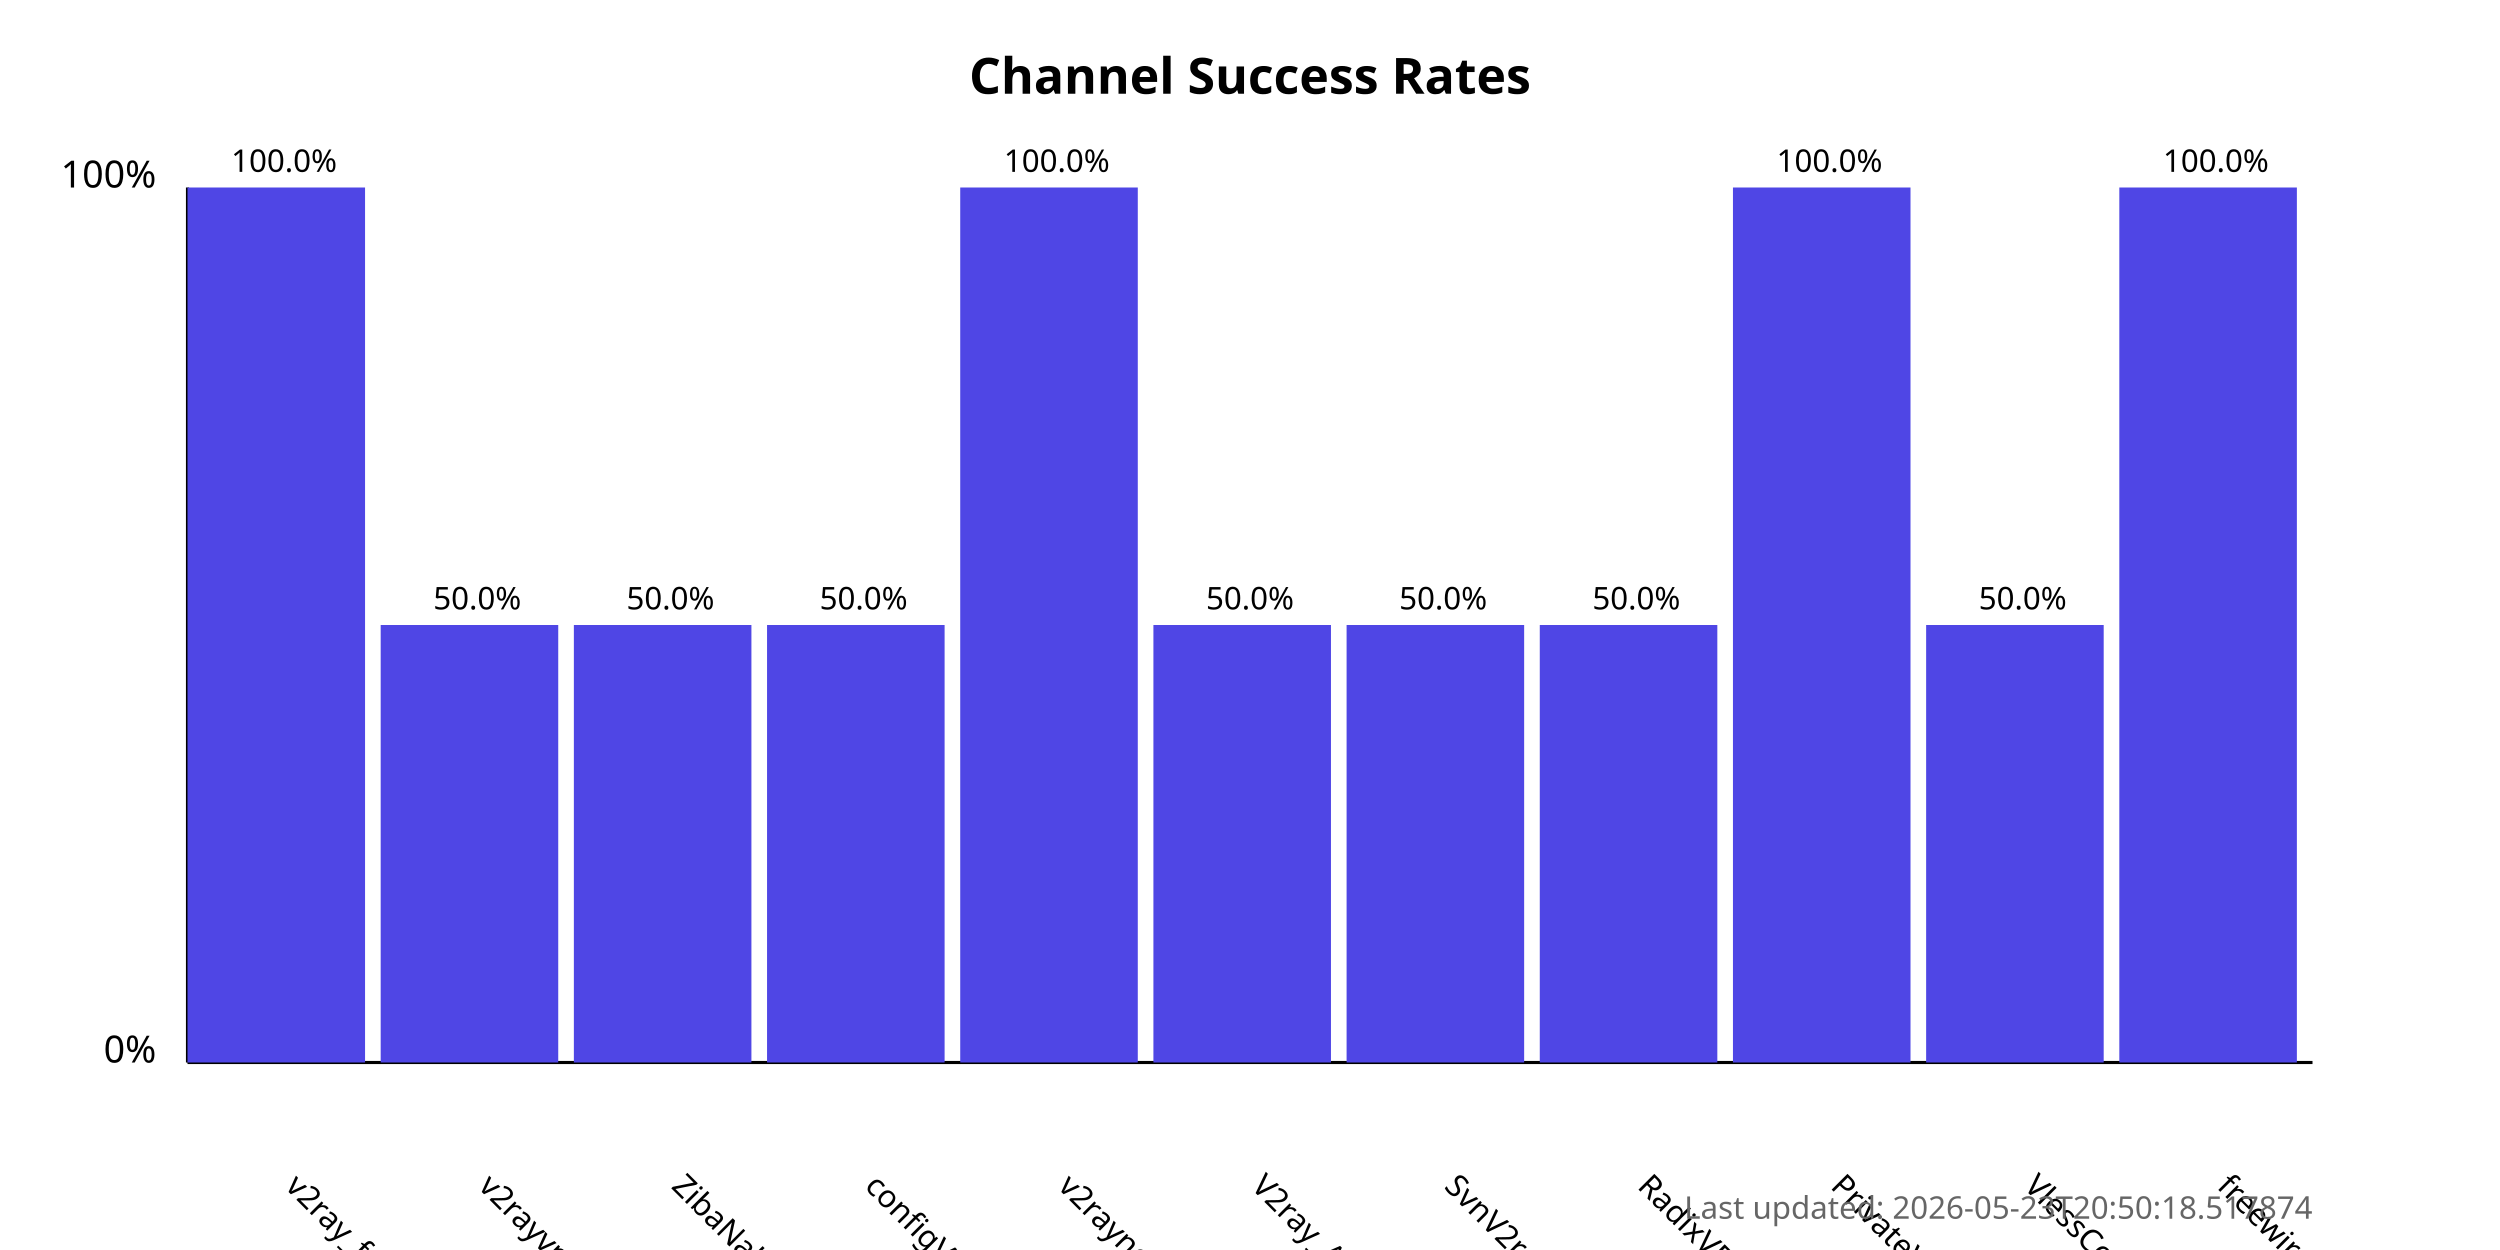
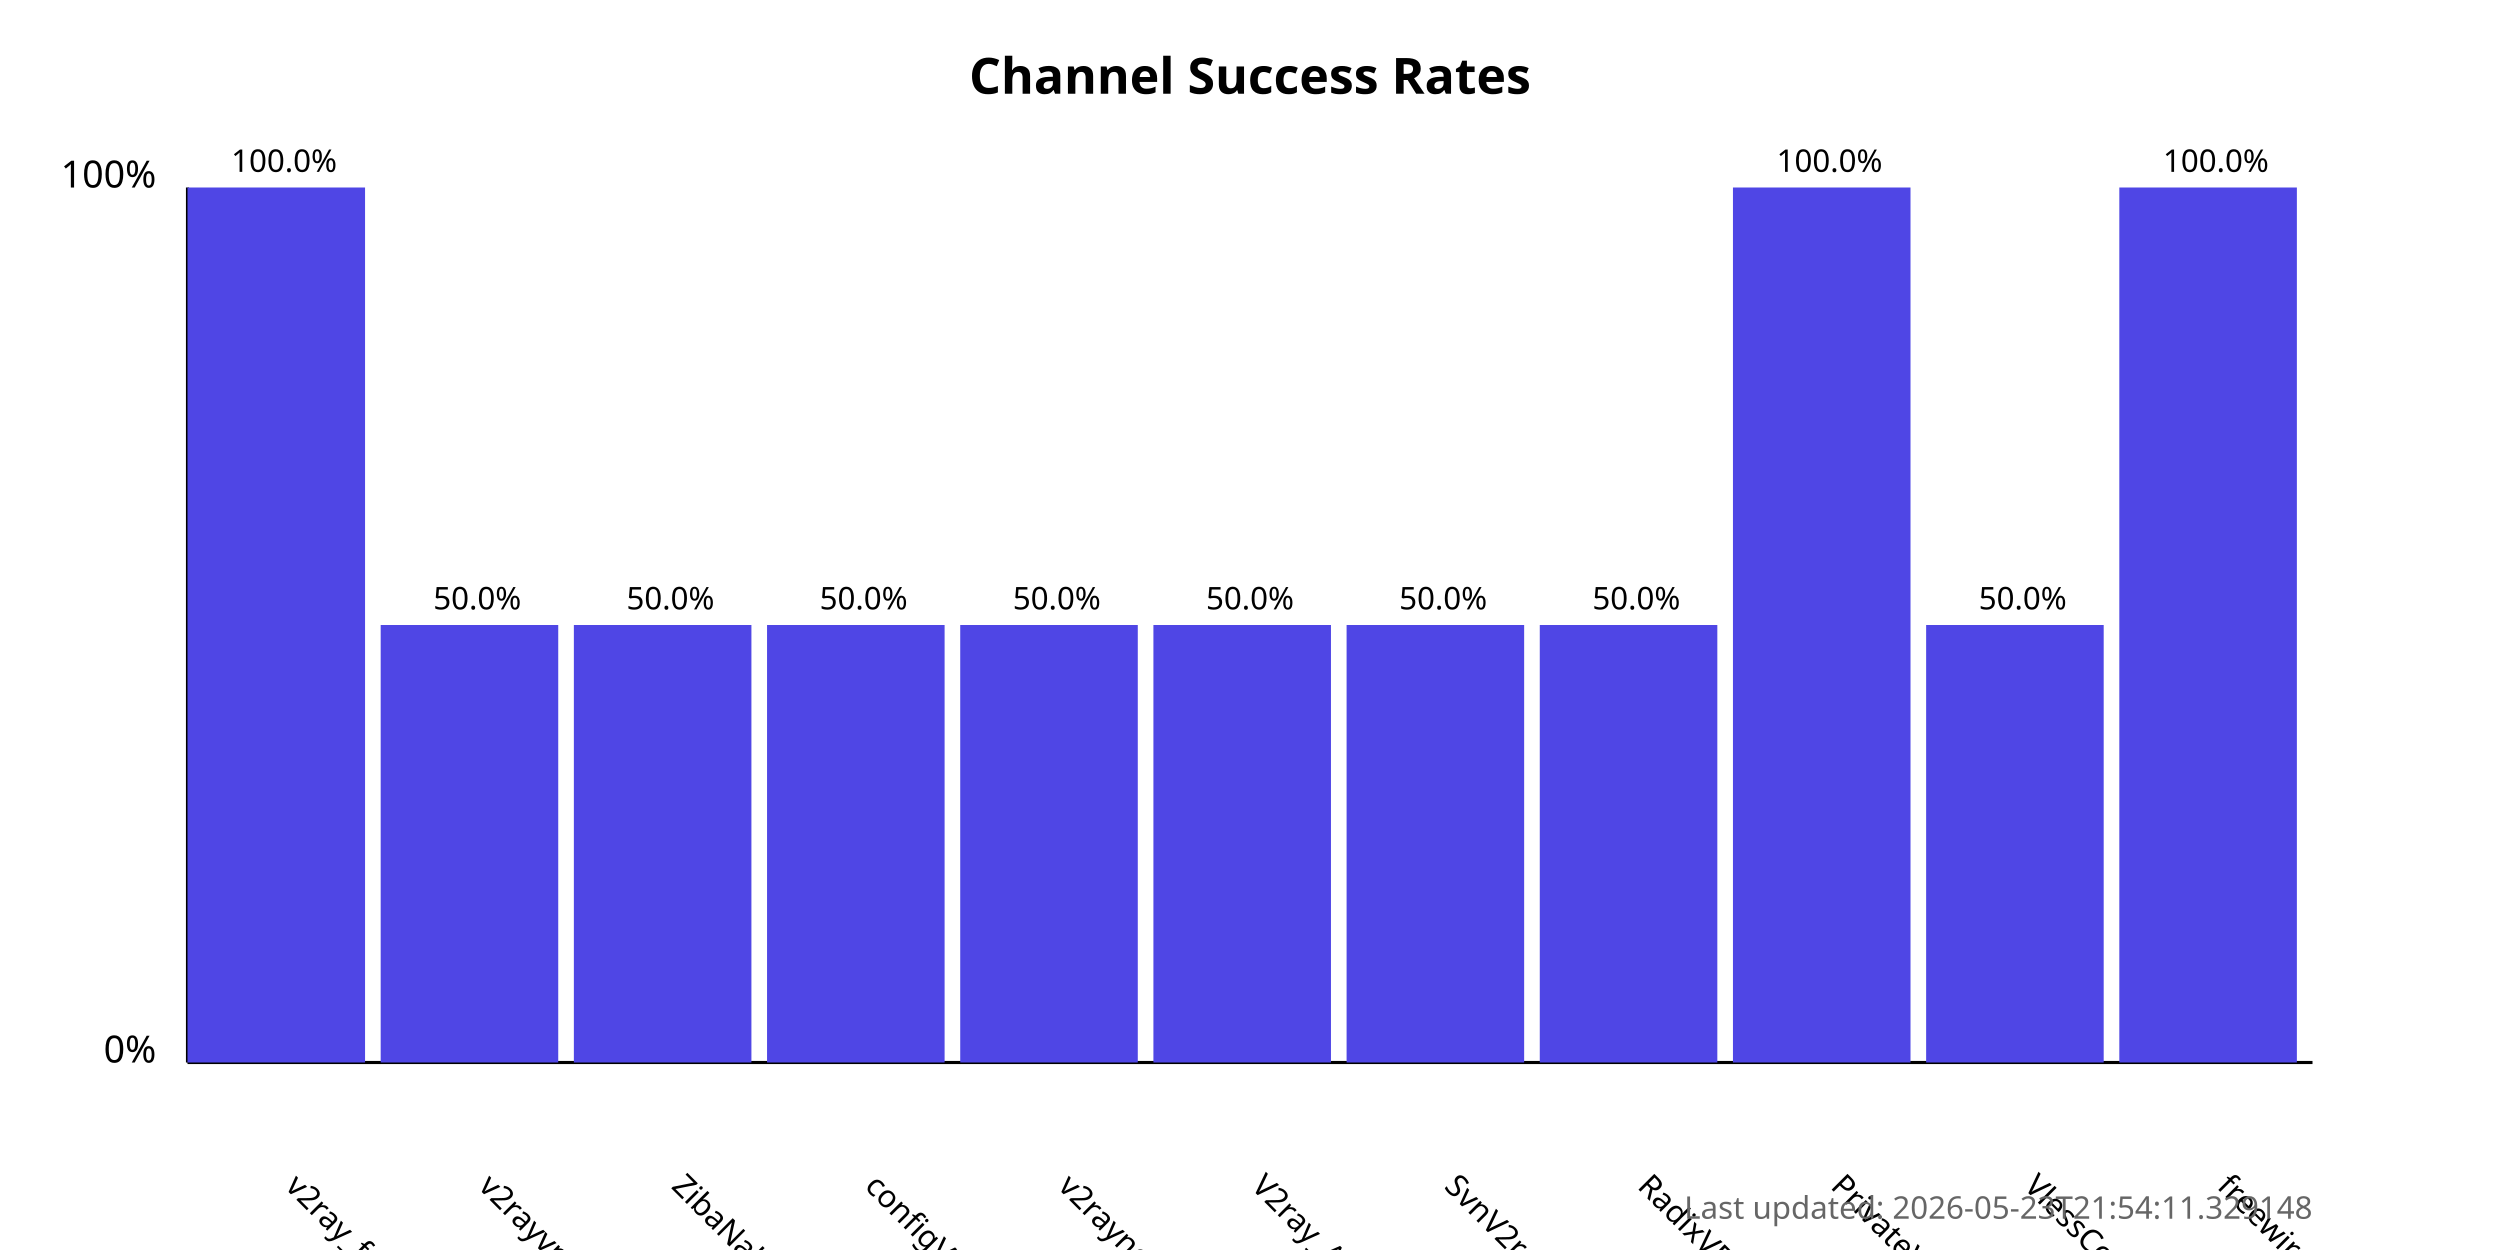
<svg xmlns="http://www.w3.org/2000/svg" width="800" height="400">
  <style>
            .chart-title { font: bold 16px sans-serif; }
            .axis-label { font: 12px sans-serif; }
            .tick-label { font: 10px sans-serif; }
            .bar { fill: #4f46e5; }
            .bar:hover { fill: #6366f1; }
            .timestamp { font: 10px sans-serif; fill: #666; }
        </style>
  <text x="400.0" y="30" text-anchor="middle" class="chart-title">
            Channel Success Rates
        </text>
  <line x1="60" y1="340" x2="60" y2="60" stroke="black" stroke-width="1" />
  <line x1="60" y1="340" x2="740" y2="340" stroke="black" stroke-width="1" />
  <text x="50" y="340" text-anchor="end" class="axis-label">0%</text>
  <text x="50" y="60" text-anchor="end" class="axis-label">100%</text>
  <g>
    <rect x="60" y="60.0" width="56.818" height="280.0" class="bar" />
    <text x="90.909" y="380" transform="rotate(45, 90.90909, 380)" text-anchor="start" class="tick-label">
                v2ray_free_conf
            </text>
    <text x="90.909" y="55.0" text-anchor="middle" class="tick-label">
                100.0%
            </text>
  </g>
  <g>
    <rect x="121.818" y="200.0" width="56.818" height="140.0" class="bar" />
    <text x="152.727" y="380" transform="rotate(45, 152.7273, 380)" text-anchor="start" class="tick-label">
                v2rayvpno
            </text>
    <text x="152.727" y="195.0" text-anchor="middle" class="tick-label">
                50.0%
            </text>
  </g>
  <g>
    <rect x="183.636" y="200.0" width="56.818" height="140.0" class="bar" />
    <text x="214.545" y="380" transform="rotate(45, 214.5455, 380)" text-anchor="start" class="tick-label">
                ZibaNabz
            </text>
    <text x="214.545" y="195.0" text-anchor="middle" class="tick-label">
                50.0%
            </text>
  </g>
  <g>
    <rect x="245.455" y="200.0" width="56.818" height="140.0" class="bar" />
    <text x="276.364" y="380" transform="rotate(45, 276.3636, 380)" text-anchor="start" class="tick-label">
                configV2rayForFree
            </text>
    <text x="276.364" y="195.0" text-anchor="middle" class="tick-label">
                50.0%
            </text>
  </g>
  <g>
-     <rect x="307.273" y="60.0" width="56.818" height="280.0" class="bar" />
+     <rect x="307.273" y="200.0" width="56.818" height="140.0" class="bar" />
    <text x="338.182" y="380" transform="rotate(45, 338.1818, 380)" text-anchor="start" class="tick-label">
                v2rayngvpn
            </text>
-     <text x="338.182" y="55.0" text-anchor="middle" class="tick-label">
-                 100.0%
+     <text x="338.182" y="195.0" text-anchor="middle" class="tick-label">
+                 50.0%
            </text>
  </g>
  <g>
    <rect x="369.091" y="200.0" width="56.818" height="140.0" class="bar" />
    <text x="400.0" y="380" transform="rotate(45, 400.0, 380)" text-anchor="start" class="tick-label">
                V2ray_Alpha
            </text>
    <text x="400.0" y="195.0" text-anchor="middle" class="tick-label">
                50.0%
            </text>
  </g>
  <g>
    <rect x="430.909" y="200.0" width="56.818" height="140.0" class="bar" />
    <text x="461.818" y="380" transform="rotate(45, 461.8182, 380)" text-anchor="start" class="tick-label">
                SvnV2ray
            </text>
    <text x="461.818" y="195.0" text-anchor="middle" class="tick-label">
                50.0%
            </text>
  </g>
  <g>
    <rect x="492.727" y="200.0" width="56.818" height="140.0" class="bar" />
    <text x="523.636" y="380" transform="rotate(45, 523.6364, 380)" text-anchor="start" class="tick-label">
                RadixVPN
            </text>
    <text x="523.636" y="195.0" text-anchor="middle" class="tick-label">
                50.0%
            </text>
  </g>
  <g>
    <rect x="554.545" y="60.0" width="56.818" height="280.0" class="bar" />
    <text x="585.455" y="380" transform="rotate(45, 585.4545, 380)" text-anchor="start" class="tick-label">
                PrivateVPNs
            </text>
    <text x="585.455" y="55.0" text-anchor="middle" class="tick-label">
                100.0%
            </text>
  </g>
  <g>
    <rect x="616.364" y="200.0" width="56.818" height="140.0" class="bar" />
    <text x="647.273" y="380" transform="rotate(45, 647.2727, 380)" text-anchor="start" class="tick-label">
                VlessConfig
            </text>
    <text x="647.273" y="195.0" text-anchor="middle" class="tick-label">
                50.0%
            </text>
  </g>
  <g>
    <rect x="678.182" y="60.0" width="56.818" height="280.0" class="bar" />
    <text x="709.091" y="380" transform="rotate(45, 709.0909, 380)" text-anchor="start" class="tick-label">
                freewireguard
            </text>
    <text x="709.091" y="55.0" text-anchor="middle" class="tick-label">
                100.0%
            </text>
  </g>
  <text x="740" y="390" text-anchor="end" class="timestamp">
-             Last updated: 2026-05-23T20:50:18.517874
+             Last updated: 2026-05-23T21:54:11.329148
        </text>
</svg>
